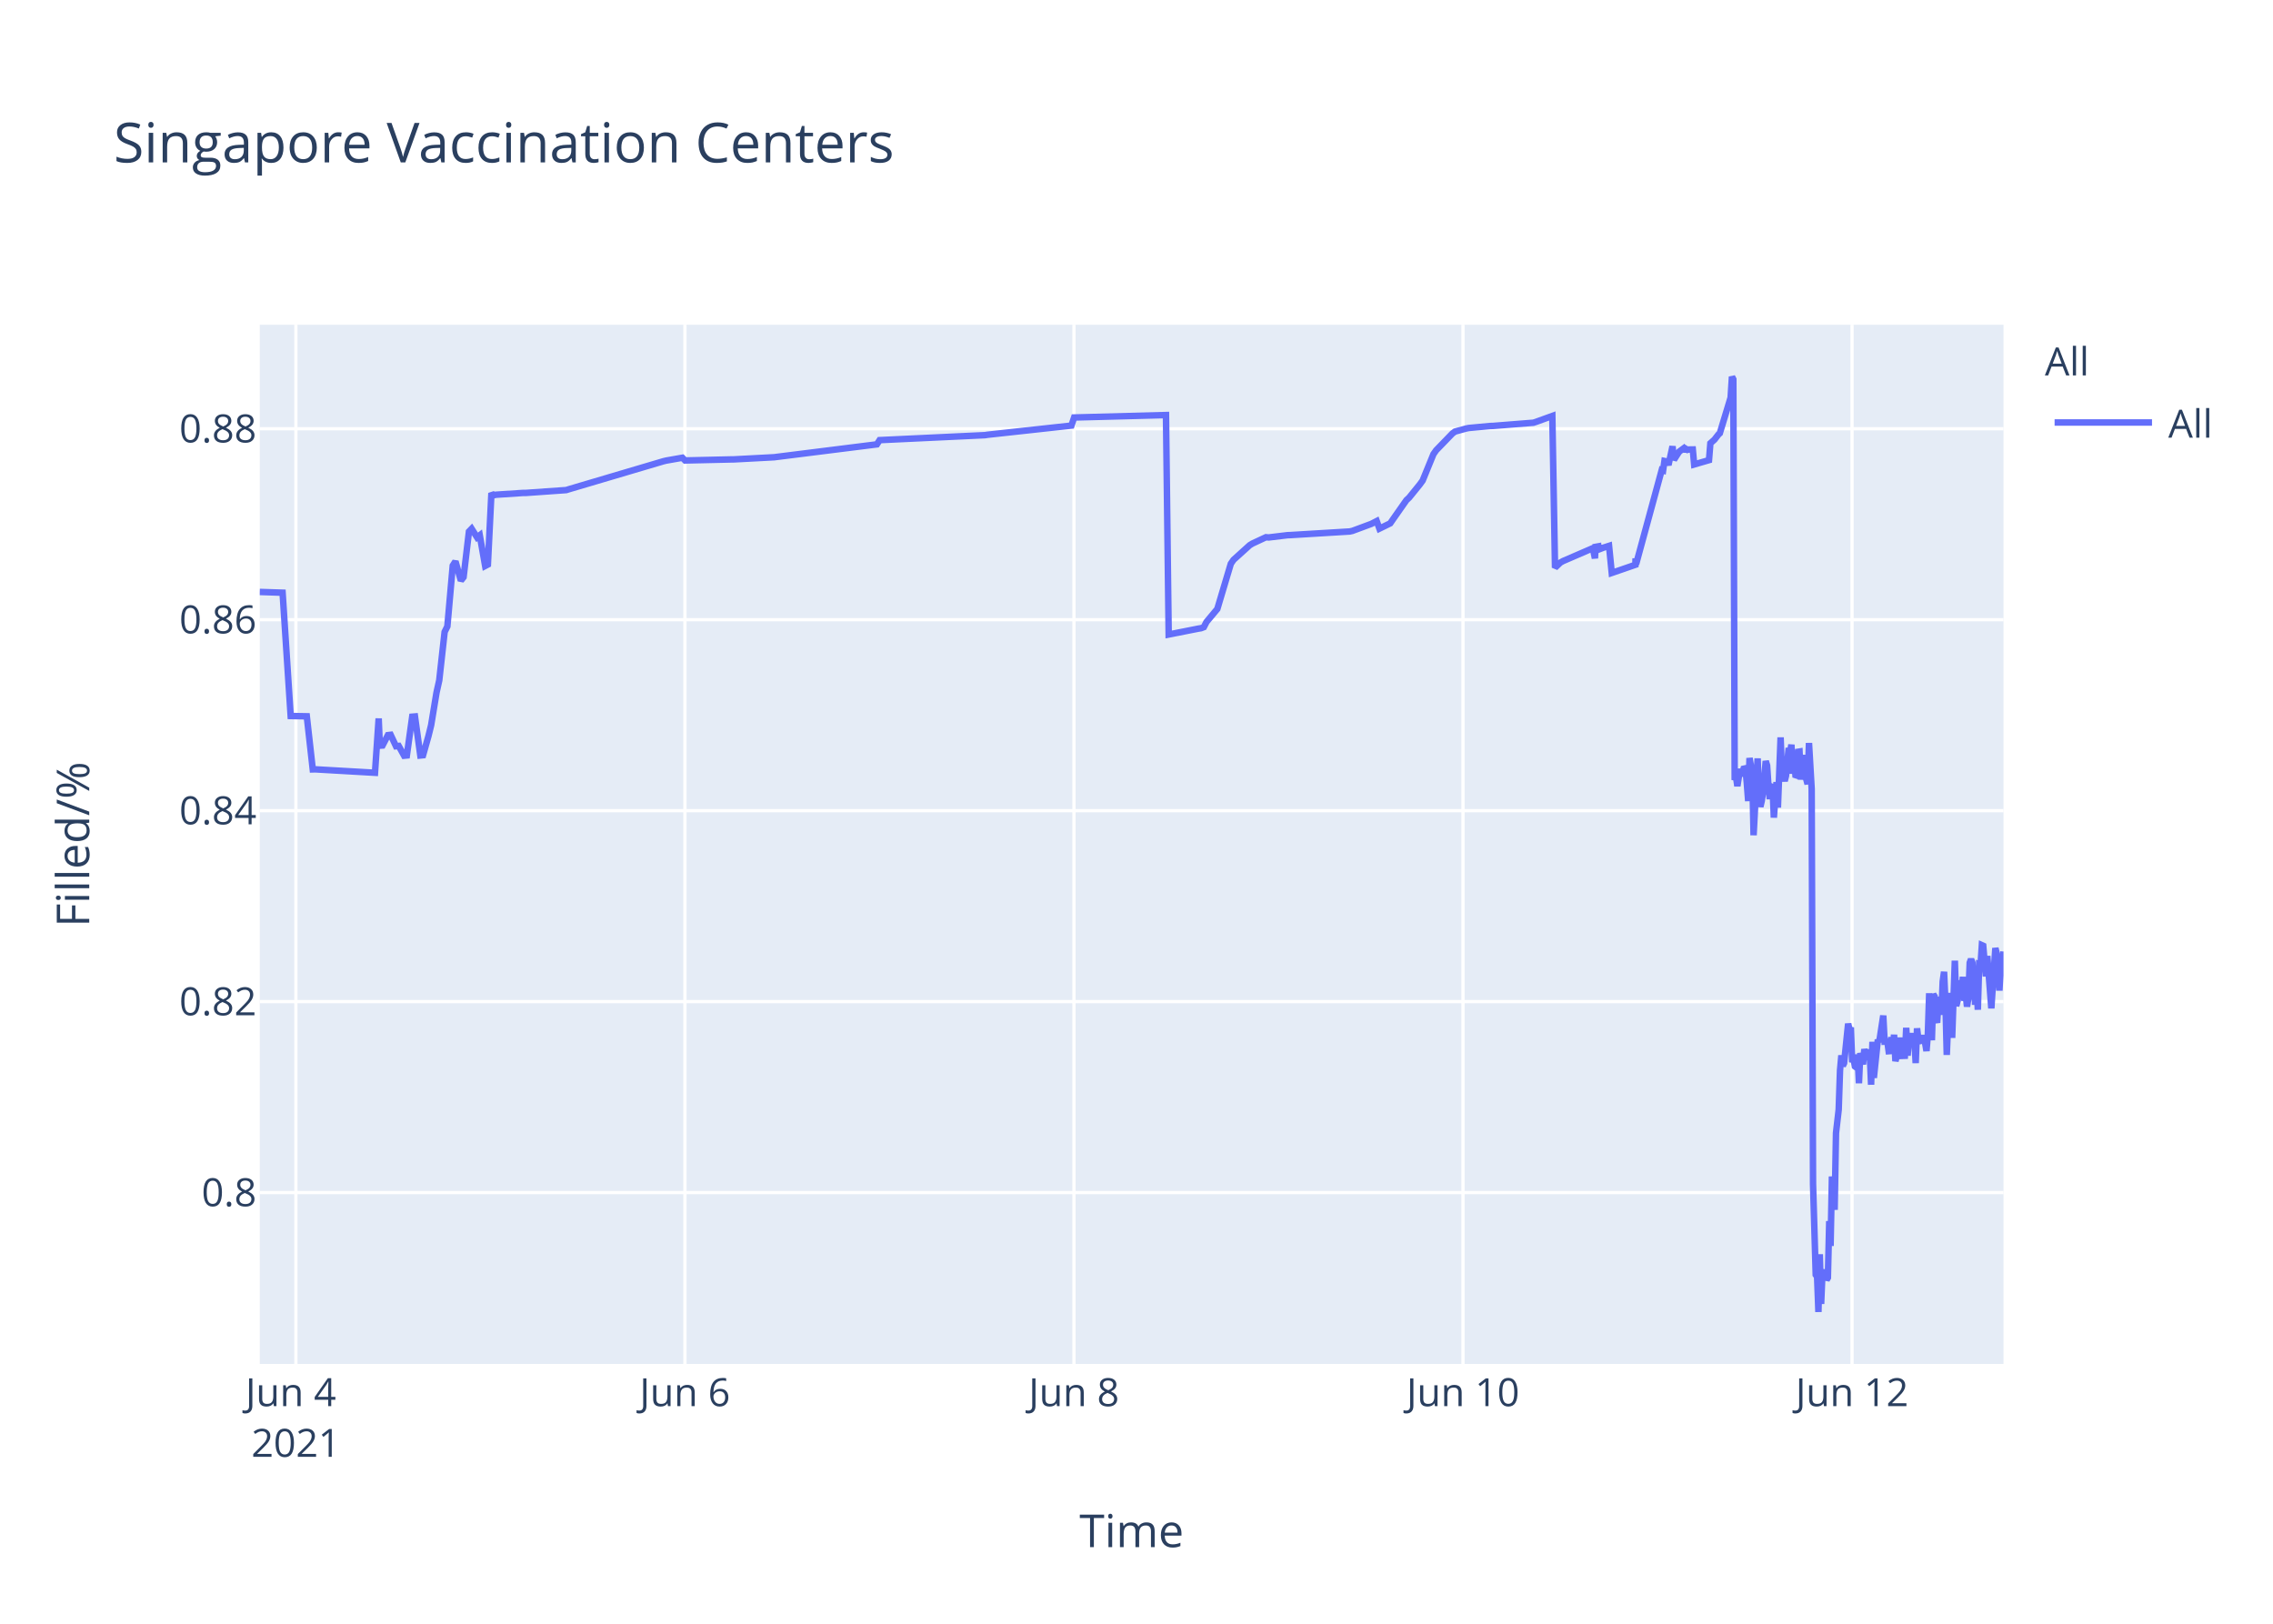
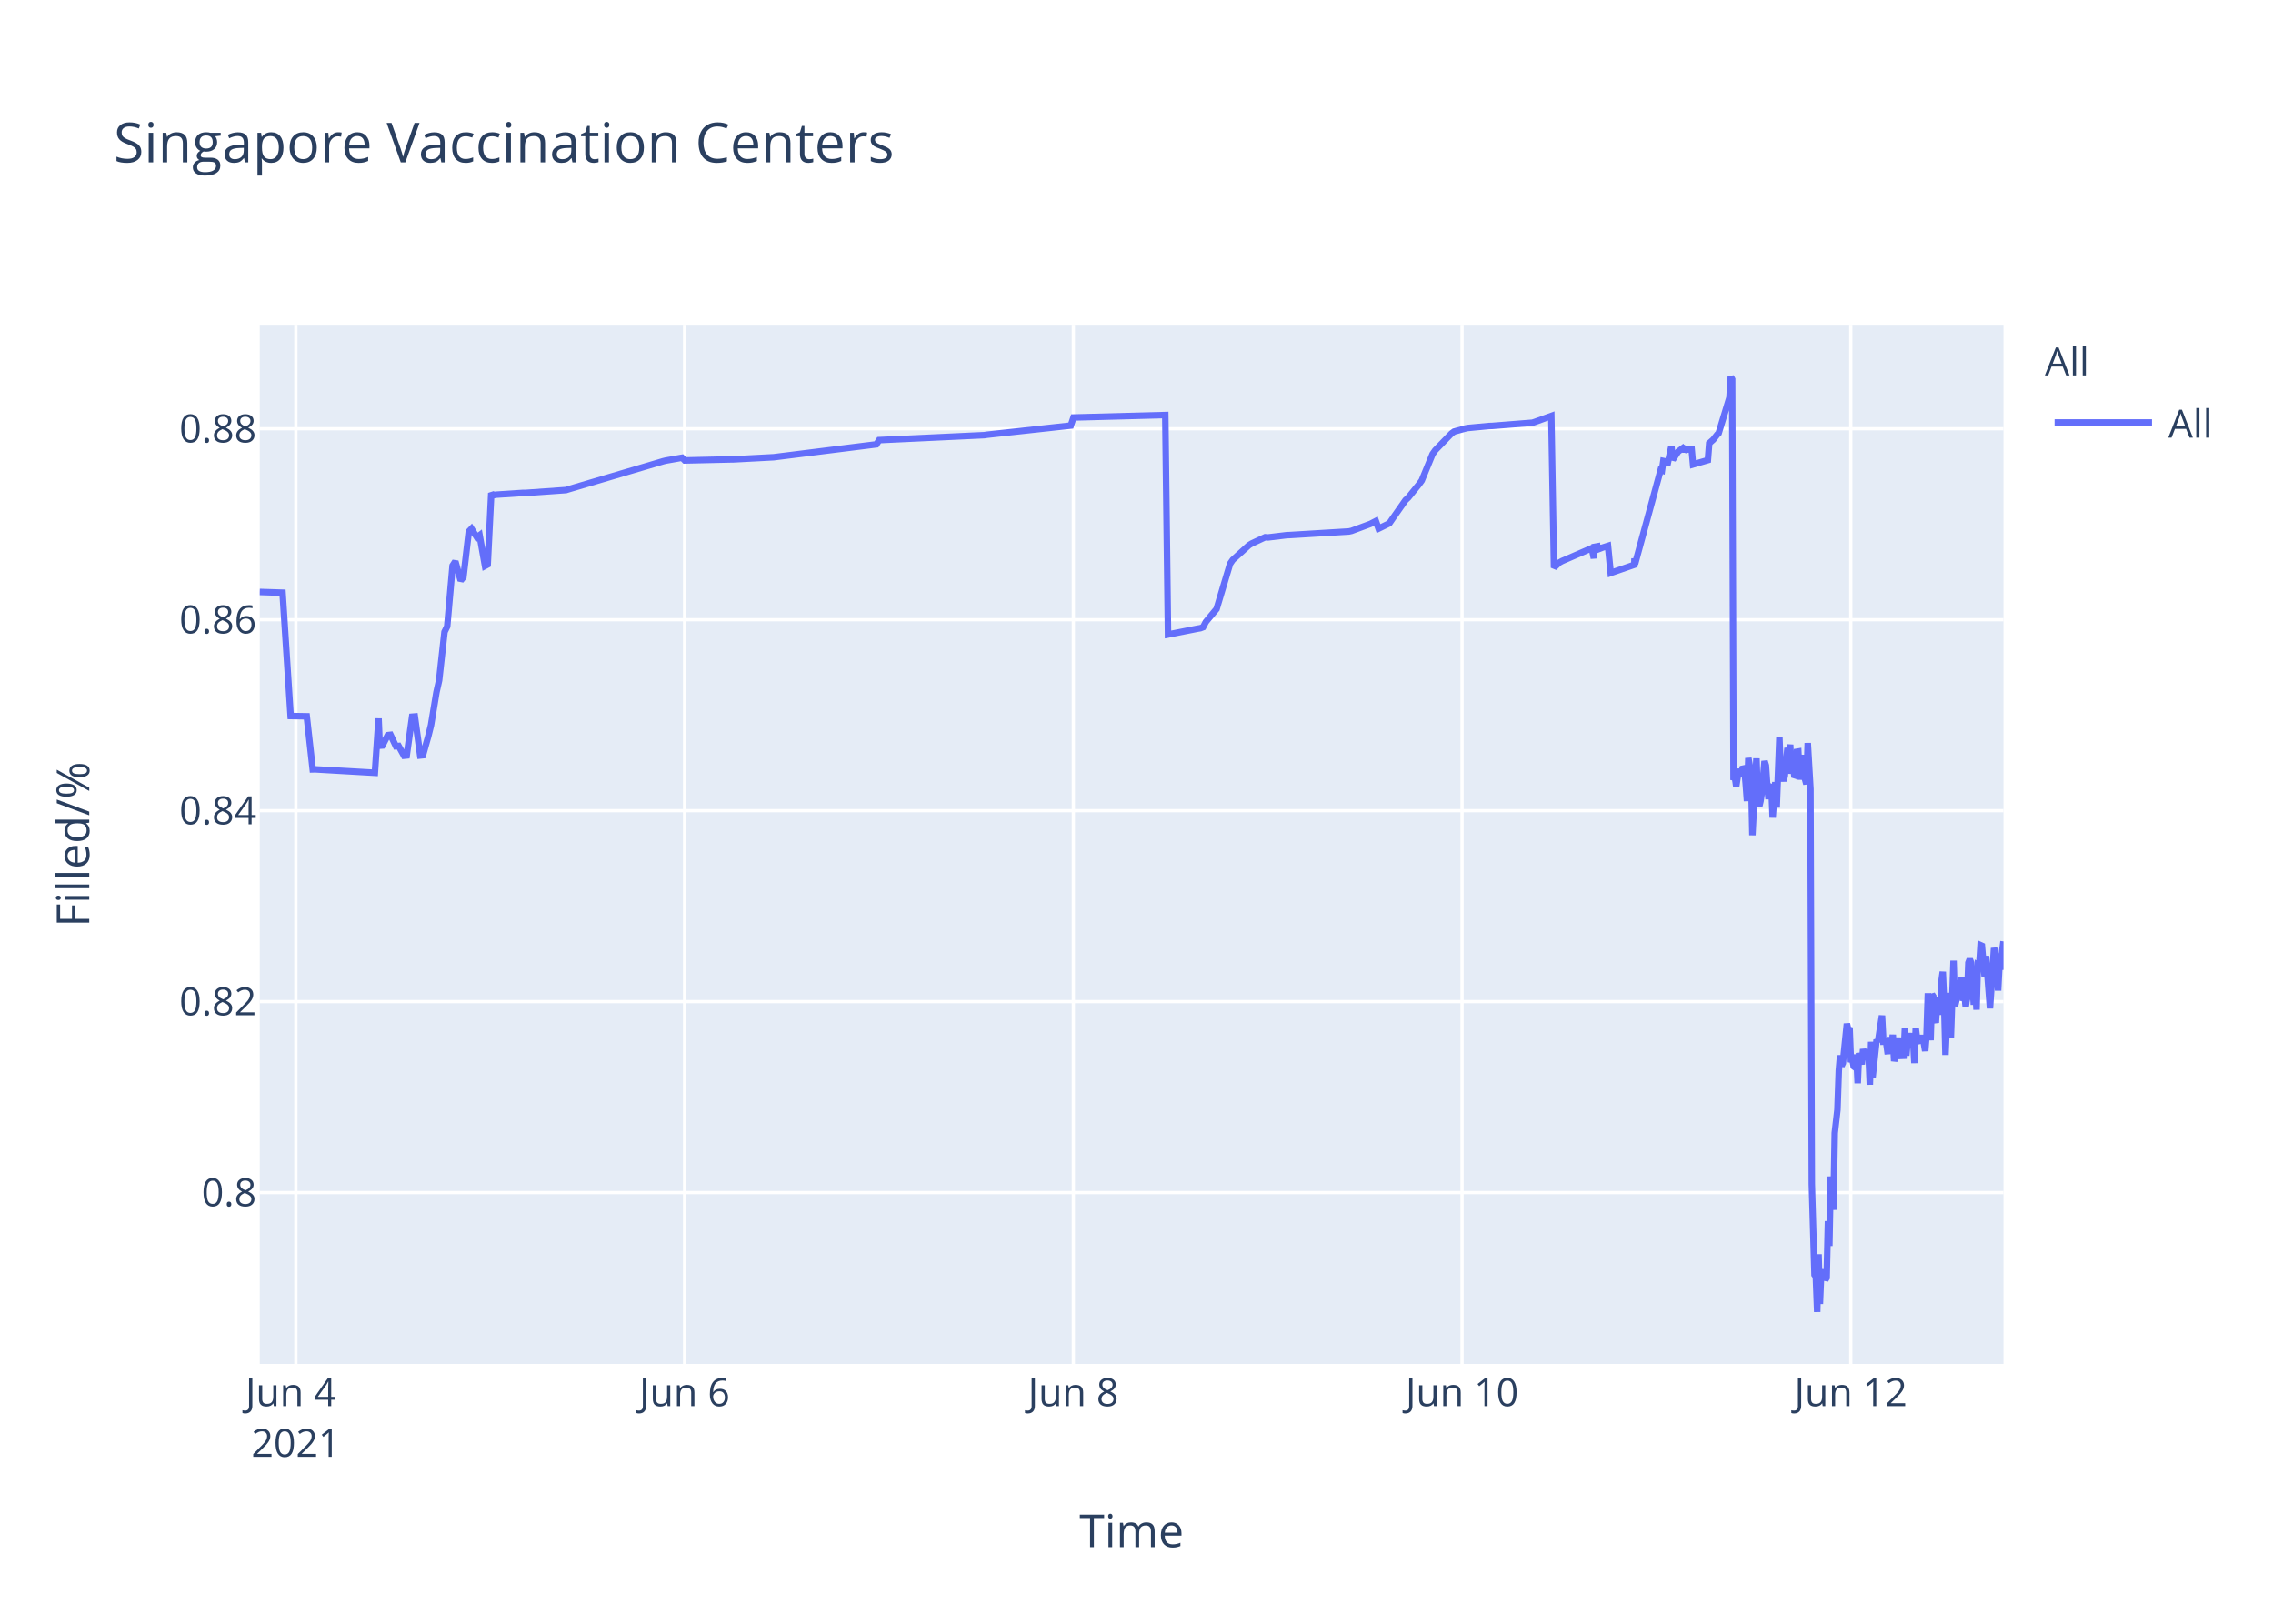
<svg xmlns="http://www.w3.org/2000/svg" class="main-svg" width="700" height="500" style="" viewBox="0 0 700 500">
  <rect x="0" y="0" width="700" height="500" style="fill: rgb(255, 255, 255); fill-opacity: 1;" />
-   <defs id="defs-889a03">
+   <defs id="defs-eaa25b">
    <g class="clips">
-       <clipPath id="clip889a03xyplot" class="plotclip">
+       <clipPath id="clipeaa25bxyplot" class="plotclip">
        <rect width="537" height="320" />
      </clipPath>
-       <clipPath class="axesclip" id="clip889a03x">
+       <clipPath class="axesclip" id="clipeaa25bx">
        <rect x="80" y="0" width="537" height="500" />
      </clipPath>
-       <clipPath class="axesclip" id="clip889a03y">
+       <clipPath class="axesclip" id="clipeaa25by">
        <rect x="0" y="100" width="700" height="320" />
      </clipPath>
-       <clipPath class="axesclip" id="clip889a03xy">
+       <clipPath class="axesclip" id="clipeaa25bxy">
        <rect x="80" y="100" width="537" height="320" />
      </clipPath>
    </g>
    <g class="gradients" />
  </defs>
  <g class="bglayer">
    <rect class="bg" x="80" y="100" width="537" height="320" style="fill: rgb(229, 236, 246); fill-opacity: 1; stroke-width: 0;" />
  </g>
  <g class="layer-below">
    <g class="imagelayer" />
    <g class="shapelayer" />
  </g>
  <g class="cartesianlayer">
    <g class="subplot xy">
      <g class="layer-subplot">
        <g class="shapelayer" />
        <g class="imagelayer" />
      </g>
      <g class="gridlayer">
        <g class="x">
          <path class="xgrid crisp" transform="translate(91.12,0)" d="M0,100v320" style="stroke: rgb(255, 255, 255); stroke-opacity: 1; stroke-width: 1px;" />
-           <path class="xgrid crisp" transform="translate(210.93,0)" d="M0,100v320" style="stroke: rgb(255, 255, 255); stroke-opacity: 1; stroke-width: 1px;" />
-           <path class="xgrid crisp" transform="translate(330.74,0)" d="M0,100v320" style="stroke: rgb(255, 255, 255); stroke-opacity: 1; stroke-width: 1px;" />
-           <path class="xgrid crisp" transform="translate(450.55,0)" d="M0,100v320" style="stroke: rgb(255, 255, 255); stroke-opacity: 1; stroke-width: 1px;" />
-           <path class="xgrid crisp" transform="translate(570.36,0)" d="M0,100v320" style="stroke: rgb(255, 255, 255); stroke-opacity: 1; stroke-width: 1px;" />
+           <path class="xgrid crisp" transform="translate(210.83,0)" d="M0,100v320" style="stroke: rgb(255, 255, 255); stroke-opacity: 1; stroke-width: 1px;" />
+           <path class="xgrid crisp" transform="translate(330.55,0)" d="M0,100v320" style="stroke: rgb(255, 255, 255); stroke-opacity: 1; stroke-width: 1px;" />
+           <path class="xgrid crisp" transform="translate(450.26,0)" d="M0,100v320" style="stroke: rgb(255, 255, 255); stroke-opacity: 1; stroke-width: 1px;" />
+           <path class="xgrid crisp" transform="translate(569.98,0)" d="M0,100v320" style="stroke: rgb(255, 255, 255); stroke-opacity: 1; stroke-width: 1px;" />
        </g>
        <g class="y">
          <path class="ygrid crisp" transform="translate(0,367.23)" d="M80,0h537" style="stroke: rgb(255, 255, 255); stroke-opacity: 1; stroke-width: 1px;" />
          <path class="ygrid crisp" transform="translate(0,308.43)" d="M80,0h537" style="stroke: rgb(255, 255, 255); stroke-opacity: 1; stroke-width: 1px;" />
          <path class="ygrid crisp" transform="translate(0,249.63)" d="M80,0h537" style="stroke: rgb(255, 255, 255); stroke-opacity: 1; stroke-width: 1px;" />
          <path class="ygrid crisp" transform="translate(0,190.83)" d="M80,0h537" style="stroke: rgb(255, 255, 255); stroke-opacity: 1; stroke-width: 1px;" />
          <path class="ygrid crisp" transform="translate(0,132.03)" d="M80,0h537" style="stroke: rgb(255, 255, 255); stroke-opacity: 1; stroke-width: 1px;" />
        </g>
      </g>
      <g class="zerolinelayer" />
      <path class="xlines-below" />
      <path class="ylines-below" />
      <g class="overlines-below" />
      <g class="xaxislayer-below" />
      <g class="yaxislayer-below" />
      <g class="overaxes-below" />
-       <g class="plot" transform="translate(80,100)" clip-path="url('#clip889a03xyplot')">
+       <g class="plot" transform="translate(80,100)" clip-path="url('#clipeaa25bxyplot')">
        <g class="scatterlayer mlayer">
-           <g class="trace scatter tracedafba0" style="stroke-miterlimit: 2; opacity: 1;">
+           <g class="trace scatter tracecbb366" style="stroke-miterlimit: 2; opacity: 1;">
            <g class="fills" />
            <g class="errorbars" />
            <g class="lines">
-               <path class="js-line" d="M0,82.28L7.03,82.51L9.52,120.48L14.48,120.57L16.32,136.92L17.1,136.9L35.48,137.96L36.62,121.23L36.97,129.62L37.8,129.56L39.46,126.37L40.3,126.27L41.96,129.79L42.79,129.7L44.46,132.71L45.29,132.63L46.95,120.69L47.79,120.62L49.45,132.64L50.28,132.55L51.94,126.68L52.77,123.32L54.44,113.21L55.27,109.51L56.93,94.58L57.77,92.89L59.43,74.17L60.26,72.87L61.93,78.78L62.76,77.73L64.42,63.68L65.25,62.82L66.92,65.47L67.75,64.83L69.41,74.27L70.25,73.83L71.34,51.83L71.91,52.53L72.74,52.34L81.06,51.79L81.9,51.79L94.37,50.91L95.2,50.65L124.32,42.03L125.16,41.83L130.15,40.95L130.98,41.79L145.13,41.47L145.96,41.46L158.44,40.8L159.27,40.69L190.05,36.83L190.89,35.53L223.33,34L224.16,33.87L249.96,31.05L250.79,28.56L279.08,27.81L279.91,95.38L289.09,93.57L289.9,93.44L290.73,93.12L291.56,91.51L294.06,88.51L294.89,87.52L299.05,73.59L299.88,72.39L304.87,67.88L305.71,67.37L309.87,65.43L310.7,65.5L316.52,64.8L317.36,64.77L335.66,63.66L336.49,63.48L342.31,61.32L343.14,60.89L343.98,60.46L344.81,62.78L348.14,61.15L348.97,59.94L353.13,54.01L353.96,53.24L357.29,49.13L358.12,47.98L361.45,39.84L362.28,38.66L367.27,33.5L368.1,32.89L371.43,31.98L372.27,31.8L378.92,31.18L379.75,31.16L392.23,30.17L393.06,29.9L398.06,28.09L398.89,74.81L400.55,73.22L401.38,72.76L410.54,68.8L411.18,71.93L411.37,68.39L412.16,68.25L412.2,69.25L412.99,67.95L413.04,68.94L413.87,68.62L415.53,68.09L416.36,76.43L423.65,73.91L423.68,72.31L423.72,72.03L423.85,73.74L431.75,44.74L432.17,44.87L432.59,41.95L433.42,42.12L433.83,43.2L435.08,37.43L435.5,41.6L436.74,39.66L437.16,39.05L438.41,38.13L438.83,38.96L439.24,38.26L439.66,38.53L440.07,38.42L441.32,38.4L441.74,43.02L446.31,41.69L446.73,36.5L447.56,35.76L447.98,35.39L449.22,33.79L449.64,33.41L452.97,22.43L453.38,16L453.8,16.8L454.22,140.18L454.63,139.22L455.05,142.07L455.88,136.79L456.3,138.99L457.13,136.15L457.55,136.63L457.96,141.25L458.38,146.68L458.79,133.42L459.63,138.09L460.04,157.2L461.29,133.53L461.7,145.44L462.12,148.42L462.54,146.68L462.95,144.02L463.78,134.36L464.2,135.71L464.61,141.84L465.03,146.05L465.45,142.1L465.87,141.74L466.28,151.77L467.11,140.84L467.53,148.68L468.36,127.07L468.78,137.58L469.61,140.49L470.02,138.92L470.86,130.34L471.27,131.67L471.69,129.31L472.1,138.25L472.52,134.05L472.94,138.68L473.35,138.81L473.77,131.49L474.19,131.42L474.6,140.05L475.43,132.48L475.85,138.41L476.68,141.46L477.1,128.79L477.93,142.96L478.35,264.58L479.18,292.55L479.6,293.12L480.01,304L480.43,286.22L480.84,301.52L481.26,291.75L481.67,292.1L482.09,291.07L482.51,294.16L482.92,293.46L483.34,276.02L483.75,283.67L484.17,262.28L485,272.54L485.42,248.89L486.25,241.71L486.66,229.6L487.08,224.98L487.5,228.24L487.91,227.36L489.16,215.22L489.58,217.06L489.99,216.4L490.41,227.08L490.83,226.08L491.24,228.38L491.66,228.68L492.07,224.72L492.49,233.57L492.9,224.28L493.74,227.75L494.15,223.07L494.99,226.33L495.4,223.26L495.82,224.52L496.23,234.01L496.65,220.81L497.07,231.91L498.31,220.15L498.73,220.86L499.98,212.72L500.39,220.76L501.23,220.72L501.64,223.7L502.06,223.67L502.47,219.37L502.89,223.08L503.3,218.62L503.72,226.76L504.14,225.2L504.55,224.19L504.97,219.51L505.39,225.16L506.63,225.11L507.05,216.49L507.47,225.05L507.88,220.43L508.3,220.57L508.71,218.19L509.13,220.92L509.55,219.84L509.96,227.36L510.38,216.65L510.79,220.1L511.21,220.01L512.04,220.98L512.46,218.78L513.29,223.64L513.7,218.66L514.12,205.85L514.54,215.25L514.95,220.32L515.37,206.18L515.78,206.81L516.2,214.16L516.62,214.11L517.03,206.99L517.87,212.47L518.28,202.23L518.7,199.24L519.12,208.71L519.53,224.84L519.94,215.2L520.36,214.49L520.78,205.74L521.19,219.6L522.02,195.82L522.44,209.77L522.86,208.24L523.27,203.32L523.69,202.05L524.1,205.17L524.52,200.81L524.94,208.16L525.35,206.35L525.77,209.96L526.18,207.44L526.6,196.45L527.01,195.36L527.43,196.45L528.27,209.39L528.68,202.33L529.1,210.92L529.51,197.09L529.93,197.31L530.34,191.05L530.76,191.24L531.17,196.07L531.59,200.65L532.01,194.37L533.26,210.5L533.67,204.27L534.5,191.94L534.92,193.62L535.34,197L535.75,205.03L536.17,197.14L536.58,198.57L537,192.99" style="vector-effect: non-scaling-stroke; fill: none; stroke: rgb(99, 110, 250); stroke-opacity: 1; stroke-width: 2px; opacity: 1;" />
+               <path class="js-line" d="M0,82.28L7.02,82.51L9.51,120.48L14.47,120.57L16.31,136.92L17.09,136.9L35.45,137.96L36.59,121.23L36.94,129.62L37.77,129.56L39.43,126.37L40.27,126.27L41.93,129.79L42.76,129.7L44.42,132.71L45.25,132.63L46.92,120.69L47.75,120.62L49.41,132.64L50.24,132.55L51.9,126.68L52.73,123.32L54.4,113.21L55.23,109.51L56.89,94.58L57.72,92.89L59.38,74.17L60.22,72.87L61.88,78.78L62.71,77.73L64.37,63.68L65.2,62.82L66.87,65.47L67.7,64.83L69.36,74.27L70.19,73.83L71.29,51.83L71.85,52.53L72.69,52.34L81,51.79L81.83,51.79L94.3,50.91L95.13,50.65L124.23,42.03L125.06,41.83L130.05,40.95L130.88,41.79L145.01,41.47L145.85,41.46L158.31,40.8L159.15,40.69L189.91,36.83L190.74,35.53L223.16,34L223.99,33.87L249.77,31.05L250.6,28.56L278.86,27.81L279.7,95.38L288.87,93.57L289.67,93.44L290.51,93.12L291.34,91.51L293.83,88.51L294.66,87.52L298.82,73.59L299.65,72.39L304.64,67.88L305.47,67.37L309.63,65.43L310.46,65.5L316.28,64.8L317.11,64.77L335.4,63.66L336.23,63.48L342.05,61.32L342.88,60.89L343.71,60.46L344.54,62.78L347.87,61.15L348.7,59.94L352.85,54.01L353.69,53.24L357.01,49.13L357.84,47.98L361.17,39.84L362,38.66L366.99,33.5L367.82,32.89L371.15,31.98L371.98,31.8L378.63,31.18L379.46,31.16L391.93,30.17L392.76,29.9L397.75,28.09L398.58,74.81L400.24,73.22L401.07,72.76L410.22,68.8L410.86,71.93L411.05,68.39L411.84,68.25L411.88,69.25L412.67,67.95L412.72,68.94L413.54,68.62L415.21,68.09L416.04,76.43L423.32,73.91L423.35,72.31L423.39,72.03L423.52,73.74L431.42,44.74L431.83,44.87L432.25,41.95L433.08,42.12L433.5,43.2L434.74,37.43L435.16,41.6L436.41,39.66L436.82,39.05L438.07,38.13L438.49,38.96L438.9,38.26L439.32,38.53L439.73,38.42L440.98,38.4L441.4,43.02L445.97,41.69L446.38,36.5L447.21,35.76L447.63,35.39L448.88,33.79L449.29,33.41L452.62,22.43L453.03,16L453.45,16.8L453.87,140.18L454.28,139.22L454.7,142.07L455.53,136.79L455.94,138.99L456.78,136.15L457.19,136.63L457.61,141.25L458.02,146.68L458.44,133.42L459.27,138.09L459.68,157.2L460.93,133.53L461.35,145.44L461.76,148.42L462.18,146.68L462.59,144.02L463.42,134.36L463.84,135.71L464.25,141.84L464.67,146.05L465.09,142.1L465.5,141.74L465.92,151.77L466.75,140.84L467.16,148.68L468,127.07L468.41,137.58L469.25,140.49L469.66,138.92L470.49,130.34L470.91,131.67L471.32,129.31L471.74,138.25L472.16,134.05L472.57,138.68L472.99,138.81L473.4,131.49L473.82,131.42L474.23,140.05L475.06,132.48L475.48,138.41L476.31,141.46L476.73,128.79L477.56,142.96L477.98,264.58L478.81,292.55L479.22,293.12L479.64,304L480.06,286.22L480.47,301.52L480.88,291.75L481.3,292.1L481.72,291.07L482.13,294.16L482.55,293.46L482.96,276.02L483.38,283.67L483.79,262.28L484.63,272.54L485.04,248.89L485.87,241.71L486.29,229.6L486.7,224.98L487.12,228.24L487.54,227.36L488.78,215.22L489.2,217.06L489.61,216.4L490.03,227.08L490.44,226.08L490.86,228.38L491.28,228.68L491.69,224.72L492.11,233.57L492.52,224.28L493.36,227.75L493.77,223.07L494.6,226.33L495.02,223.26L495.43,224.52L495.85,234.01L496.26,220.81L496.68,231.91L497.93,220.15L498.34,220.86L499.59,212.72L500.01,220.76L500.84,220.72L501.25,223.7L501.67,223.67L502.08,219.37L502.5,223.08L502.91,218.62L503.33,226.76L503.75,225.2L504.16,224.19L504.58,219.51L504.99,225.16L506.24,225.11L506.65,216.49L507.07,225.05L507.49,220.43L507.9,220.57L508.32,218.19L508.73,220.92L509.15,219.84L509.57,227.36L509.98,216.65L510.4,220.1L510.81,220.01L511.64,220.98L512.06,218.78L512.89,223.64L513.3,218.66L513.72,205.85L514.14,215.25L514.55,220.32L514.97,206.18L515.38,206.81L515.8,214.16L516.22,214.11L516.63,206.99L517.47,212.47L517.88,202.23L518.3,199.24L518.72,208.71L519.13,224.84L519.54,215.2L519.96,214.49L520.37,205.74L520.79,219.6L521.62,195.82L522.04,209.77L522.45,208.24L522.87,203.32L523.28,202.05L523.7,205.17L524.11,200.81L524.53,208.16L524.94,206.35L525.36,209.96L525.78,207.44L526.19,196.45L526.61,195.36L527.02,196.45L527.86,209.39L528.27,202.33L528.69,210.92L529.1,197.09L529.52,197.31L529.93,191.05L530.35,191.24L530.76,196.07L531.18,200.65L531.6,194.37L532.84,210.5L533.26,204.27L534.09,191.94L534.51,193.62L534.92,197L535.34,205.03L535.75,197.14L536.17,198.57L536.58,192.99L537,189.88" style="vector-effect: non-scaling-stroke; fill: none; stroke: rgb(99, 110, 250); stroke-opacity: 1; stroke-width: 2px; opacity: 1;" />
            </g>
            <g class="points" />
            <g class="text" />
          </g>
        </g>
      </g>
      <g class="overplot" />
      <path class="xlines-above crisp" d="M0,0" style="fill: none;" />
      <path class="ylines-above crisp" d="M0,0" style="fill: none;" />
      <g class="overlines-above" />
      <g class="xaxislayer-above">
        <g class="xtick">
          <text text-anchor="middle" x="0" y="433" transform="translate(91.12,0)" style="font-family: 'Open Sans', verdana, arial, sans-serif; font-size: 12px; fill: rgb(42, 63, 95); fill-opacity: 1; white-space: pre;">
            <tspan class="line" dy="0em" x="0" y="433">Jun 4</tspan>
            <tspan class="line" dy="1.3em" x="0" y="433">2021</tspan>
          </text>
        </g>
        <g class="xtick">
-           <text text-anchor="middle" x="0" y="433" transform="translate(210.93,0)" style="font-family: 'Open Sans', verdana, arial, sans-serif; font-size: 12px; fill: rgb(42, 63, 95); fill-opacity: 1; white-space: pre;">Jun 6</text>
+           <text text-anchor="middle" x="0" y="433" transform="translate(210.83,0)" style="font-family: 'Open Sans', verdana, arial, sans-serif; font-size: 12px; fill: rgb(42, 63, 95); fill-opacity: 1; white-space: pre;">Jun 6</text>
        </g>
        <g class="xtick">
-           <text text-anchor="middle" x="0" y="433" transform="translate(330.74,0)" style="font-family: 'Open Sans', verdana, arial, sans-serif; font-size: 12px; fill: rgb(42, 63, 95); fill-opacity: 1; white-space: pre;">Jun 8</text>
+           <text text-anchor="middle" x="0" y="433" transform="translate(330.55,0)" style="font-family: 'Open Sans', verdana, arial, sans-serif; font-size: 12px; fill: rgb(42, 63, 95); fill-opacity: 1; white-space: pre;">Jun 8</text>
        </g>
        <g class="xtick">
-           <text text-anchor="middle" x="0" y="433" transform="translate(450.55,0)" style="font-family: 'Open Sans', verdana, arial, sans-serif; font-size: 12px; fill: rgb(42, 63, 95); fill-opacity: 1; white-space: pre;">Jun 10</text>
+           <text text-anchor="middle" x="0" y="433" transform="translate(450.26,0)" style="font-family: 'Open Sans', verdana, arial, sans-serif; font-size: 12px; fill: rgb(42, 63, 95); fill-opacity: 1; white-space: pre;">Jun 10</text>
        </g>
        <g class="xtick">
-           <text text-anchor="middle" x="0" y="433" transform="translate(570.36,0)" style="font-family: 'Open Sans', verdana, arial, sans-serif; font-size: 12px; fill: rgb(42, 63, 95); fill-opacity: 1; white-space: pre;">Jun 12</text>
+           <text text-anchor="middle" x="0" y="433" transform="translate(569.98,0)" style="font-family: 'Open Sans', verdana, arial, sans-serif; font-size: 12px; fill: rgb(42, 63, 95); fill-opacity: 1; white-space: pre;">Jun 12</text>
        </g>
      </g>
      <g class="yaxislayer-above">
        <g class="ytick">
          <text text-anchor="end" x="79" y="4.2" transform="translate(0,367.23)" style="font-family: 'Open Sans', verdana, arial, sans-serif; font-size: 12px; fill: rgb(42, 63, 95); fill-opacity: 1; white-space: pre;">0.8</text>
        </g>
        <g class="ytick">
          <text text-anchor="end" x="79" y="4.2" transform="translate(0,308.43)" style="font-family: 'Open Sans', verdana, arial, sans-serif; font-size: 12px; fill: rgb(42, 63, 95); fill-opacity: 1; white-space: pre;">0.82</text>
        </g>
        <g class="ytick">
          <text text-anchor="end" x="79" y="4.2" transform="translate(0,249.63)" style="font-family: 'Open Sans', verdana, arial, sans-serif; font-size: 12px; fill: rgb(42, 63, 95); fill-opacity: 1; white-space: pre;">0.84</text>
        </g>
        <g class="ytick">
          <text text-anchor="end" x="79" y="4.2" transform="translate(0,190.83)" style="font-family: 'Open Sans', verdana, arial, sans-serif; font-size: 12px; fill: rgb(42, 63, 95); fill-opacity: 1; white-space: pre;">0.86</text>
        </g>
        <g class="ytick">
          <text text-anchor="end" x="79" y="4.2" transform="translate(0,132.03)" style="font-family: 'Open Sans', verdana, arial, sans-serif; font-size: 12px; fill: rgb(42, 63, 95); fill-opacity: 1; white-space: pre;">0.88</text>
        </g>
      </g>
      <g class="overaxes-above" />
    </g>
  </g>
  <g class="polarlayer" />
  <g class="ternarylayer" />
  <g class="geolayer" />
  <g class="funnelarealayer" />
  <g class="pielayer" />
  <g class="treemaplayer" />
  <g class="sunburstlayer" />
  <g class="glimages" />
-   <defs id="topdefs-889a03">
+   <defs id="topdefs-eaa25b">
    <g class="clips" />
-     <clipPath id="legend889a03">
+     <clipPath id="legendeaa25b">
      <rect width="60" height="45" x="0" y="0" />
    </clipPath>
  </defs>
  <g class="layer-above">
    <g class="imagelayer" />
    <g class="shapelayer" />
  </g>
  <g class="infolayer">
    <g class="legend" pointer-events="all" transform="translate(627.74,100)">
      <rect class="bg" shape-rendering="crispEdges" width="60" height="45" x="0" y="0" style="stroke: rgb(68, 68, 68); stroke-opacity: 1; fill: rgb(255, 255, 255); fill-opacity: 1; stroke-width: 0px;" />
-       <g class="scrollbox" transform="" clip-path="url('#legend889a03')">
+       <g class="scrollbox" transform="" clip-path="url('#legendeaa25b')">
        <text class="legendtitletext" text-anchor="start" x="2" y="15.6" style="font-family: 'Open Sans', verdana, arial, sans-serif; font-size: 12px; fill: rgb(42, 63, 95); fill-opacity: 1; white-space: pre;">All</text>
        <g class="groups" transform="">
          <g class="traces" transform="translate(0,30.1)" style="opacity: 1;">
            <text class="legendtext" text-anchor="start" x="40" y="4.68" style="font-family: 'Open Sans', verdana, arial, sans-serif; font-size: 12px; fill: rgb(42, 63, 95); fill-opacity: 1; white-space: pre;">All</text>
            <g class="layers" style="opacity: 1;">
              <g class="legendfill" />
              <g class="legendlines">
                <path class="js-line" d="M5,0h30" style="fill: none; stroke: rgb(99, 110, 250); stroke-opacity: 1; stroke-width: 2px;" />
              </g>
              <g class="legendsymbols">
                <g class="legendpoints" />
              </g>
            </g>
            <rect class="legendtoggle" x="0" y="-9.5" width="54.891" height="19" style="fill: rgb(0, 0, 0); fill-opacity: 0;" />
          </g>
        </g>
      </g>
      <rect class="scrollbar" rx="20" ry="3" width="0" height="0" x="0" y="0" style="fill: rgb(128, 139, 164); fill-opacity: 1;" />
    </g>
    <g class="g-gtitle">
      <text class="gtitle" x="35" y="50" text-anchor="start" dy="0em" style="font-family: 'Open Sans', verdana, arial, sans-serif; font-size: 17px; fill: rgb(42, 63, 95); opacity: 1; font-weight: normal; white-space: pre;">Singapore Vaccination Centers</text>
    </g>
    <g class="g-xtitle">
      <text class="xtitle" x="348.5" y="476.409" text-anchor="middle" style="font-family: 'Open Sans', verdana, arial, sans-serif; font-size: 14px; fill: rgb(42, 63, 95); opacity: 1; font-weight: normal; white-space: pre;">Time</text>
    </g>
    <g class="g-ytitle">
      <text class="ytitle" transform="rotate(-90,27.48125,260)" x="27.481" y="260" text-anchor="middle" style="font-family: 'Open Sans', verdana, arial, sans-serif; font-size: 14px; fill: rgb(42, 63, 95); opacity: 1; font-weight: normal; white-space: pre;">Filled/%</text>
    </g>
  </g>
</svg>
